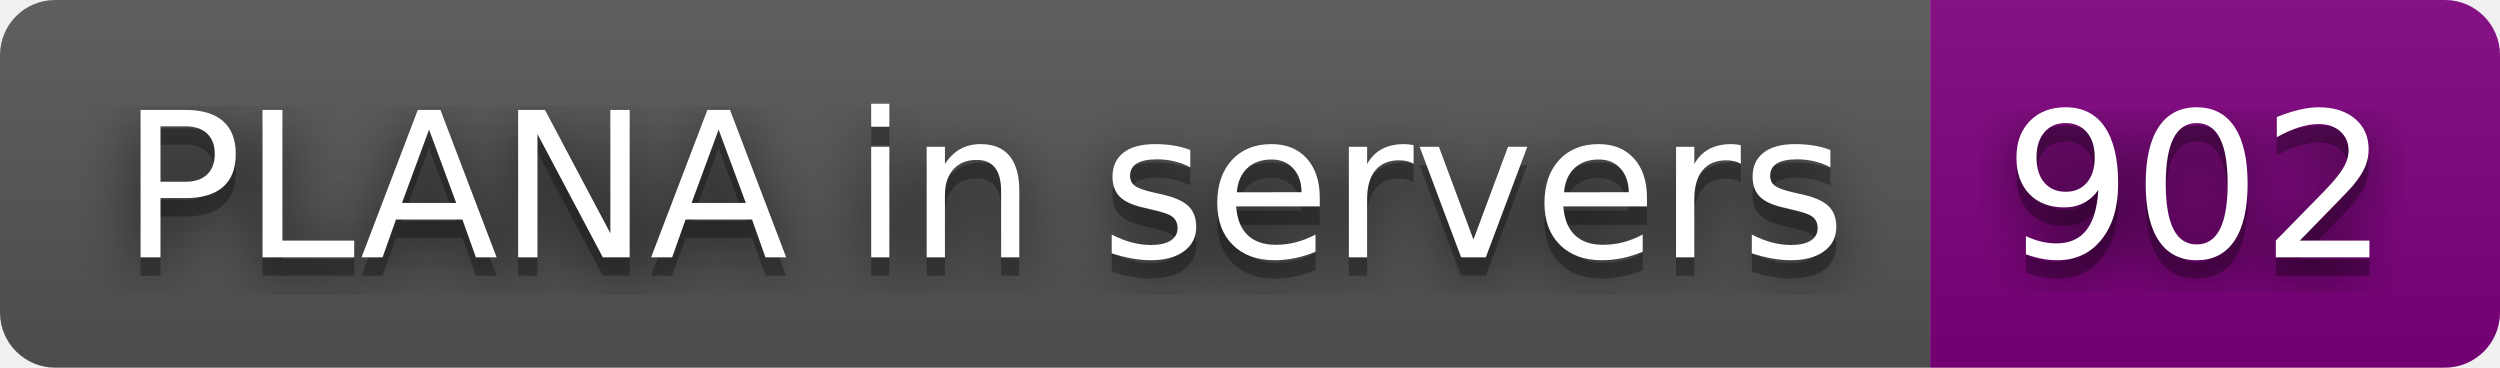
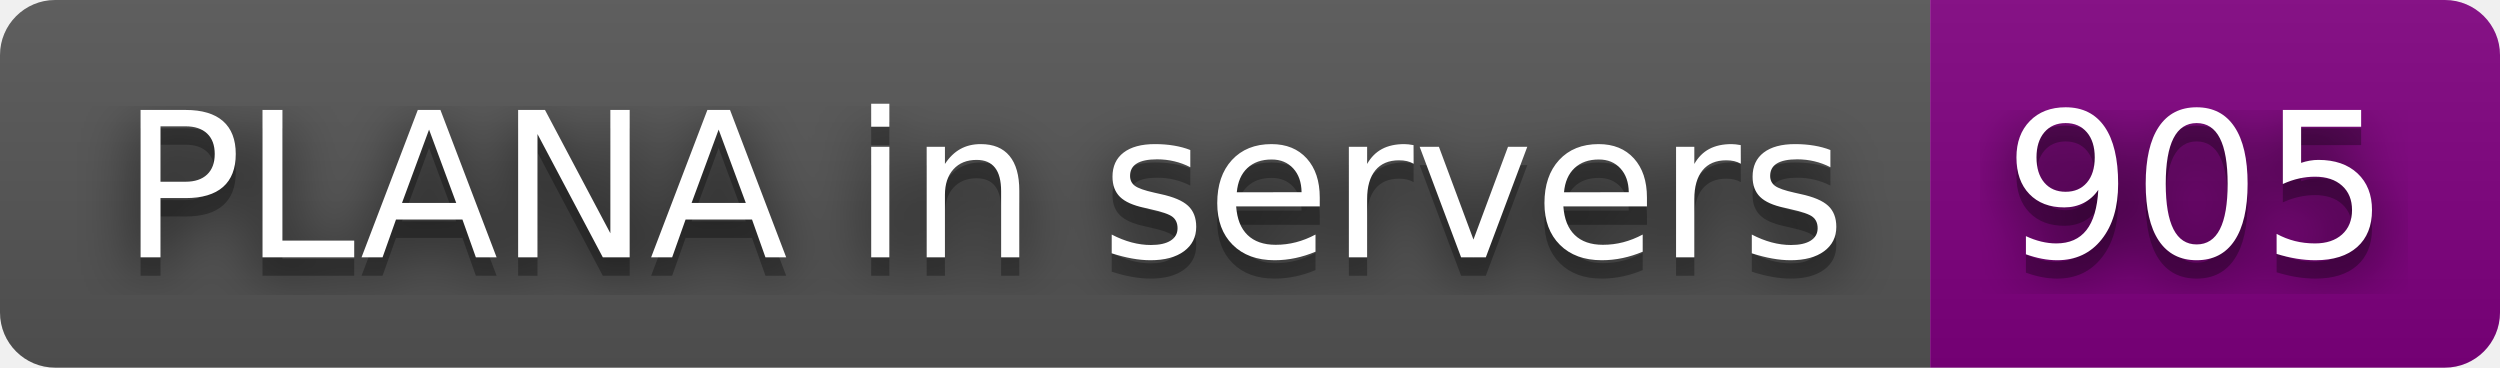
- <svg xmlns="http://www.w3.org/2000/svg" width="136" height="20" role="img" aria-label="PLANA in servers: 902">
+ <svg xmlns="http://www.w3.org/2000/svg" width="136" height="20" role="img" aria-label="PLANA in servers: 905">
  <filter id="blur">
    <feGaussianBlur stdDeviation="16" />
  </filter>
  <linearGradient id="s" x2="0" y2="100%">
    <stop offset="0" stop-color="#bbb" stop-opacity=".1" />
    <stop offset="1" stop-opacity=".1" />
  </linearGradient>
  <clipPath id="r">
    <rect width="136" height="20" rx="3" />
  </clipPath>
  <g clip-path="url(#r)">
    <rect width="105" height="20" fill="#555" />
    <rect x="105" width="31" height="20" fill="purple" />
    <rect width="136" height="20" fill="url(#s)" />
  </g>
  <g fill="#fff" text-anchor="middle" font-family="Verdana,Geneva,DejaVu Sans,sans-serif" text-rendering="geometricPrecision" font-size="110">
    <g transform="scale(.1)">
      <g aria-hidden="true" fill="#010101">
        <text x="535" y="150" fill-opacity=".8" filter="url(#blur)" textLength="950">PLANA in servers</text>
        <text x="535" y="150" fill-opacity=".3" textLength="950">PLANA in servers</text>
      </g>
      <text x="535" y="140" textLength="950">PLANA in servers</text>
    </g>
    <g transform="scale(.1)">
      <g aria-hidden="true" fill="#010101">
-         <text x="1195" y="150" fill-opacity=".8" filter="url(#blur)" textLength="210">902</text>
-         <text x="1195" y="150" fill-opacity=".3" textLength="210">902</text>
+         <text x="1195" y="150" fill-opacity=".8" filter="url(#blur)" textLength="210">905</text>
+         <text x="1195" y="150" fill-opacity=".3" textLength="210">905</text>
      </g>
-       <text x="1195" y="140" textLength="210">902</text>
+       <text x="1195" y="140" textLength="210">905</text>
    </g>
  </g>
</svg>
